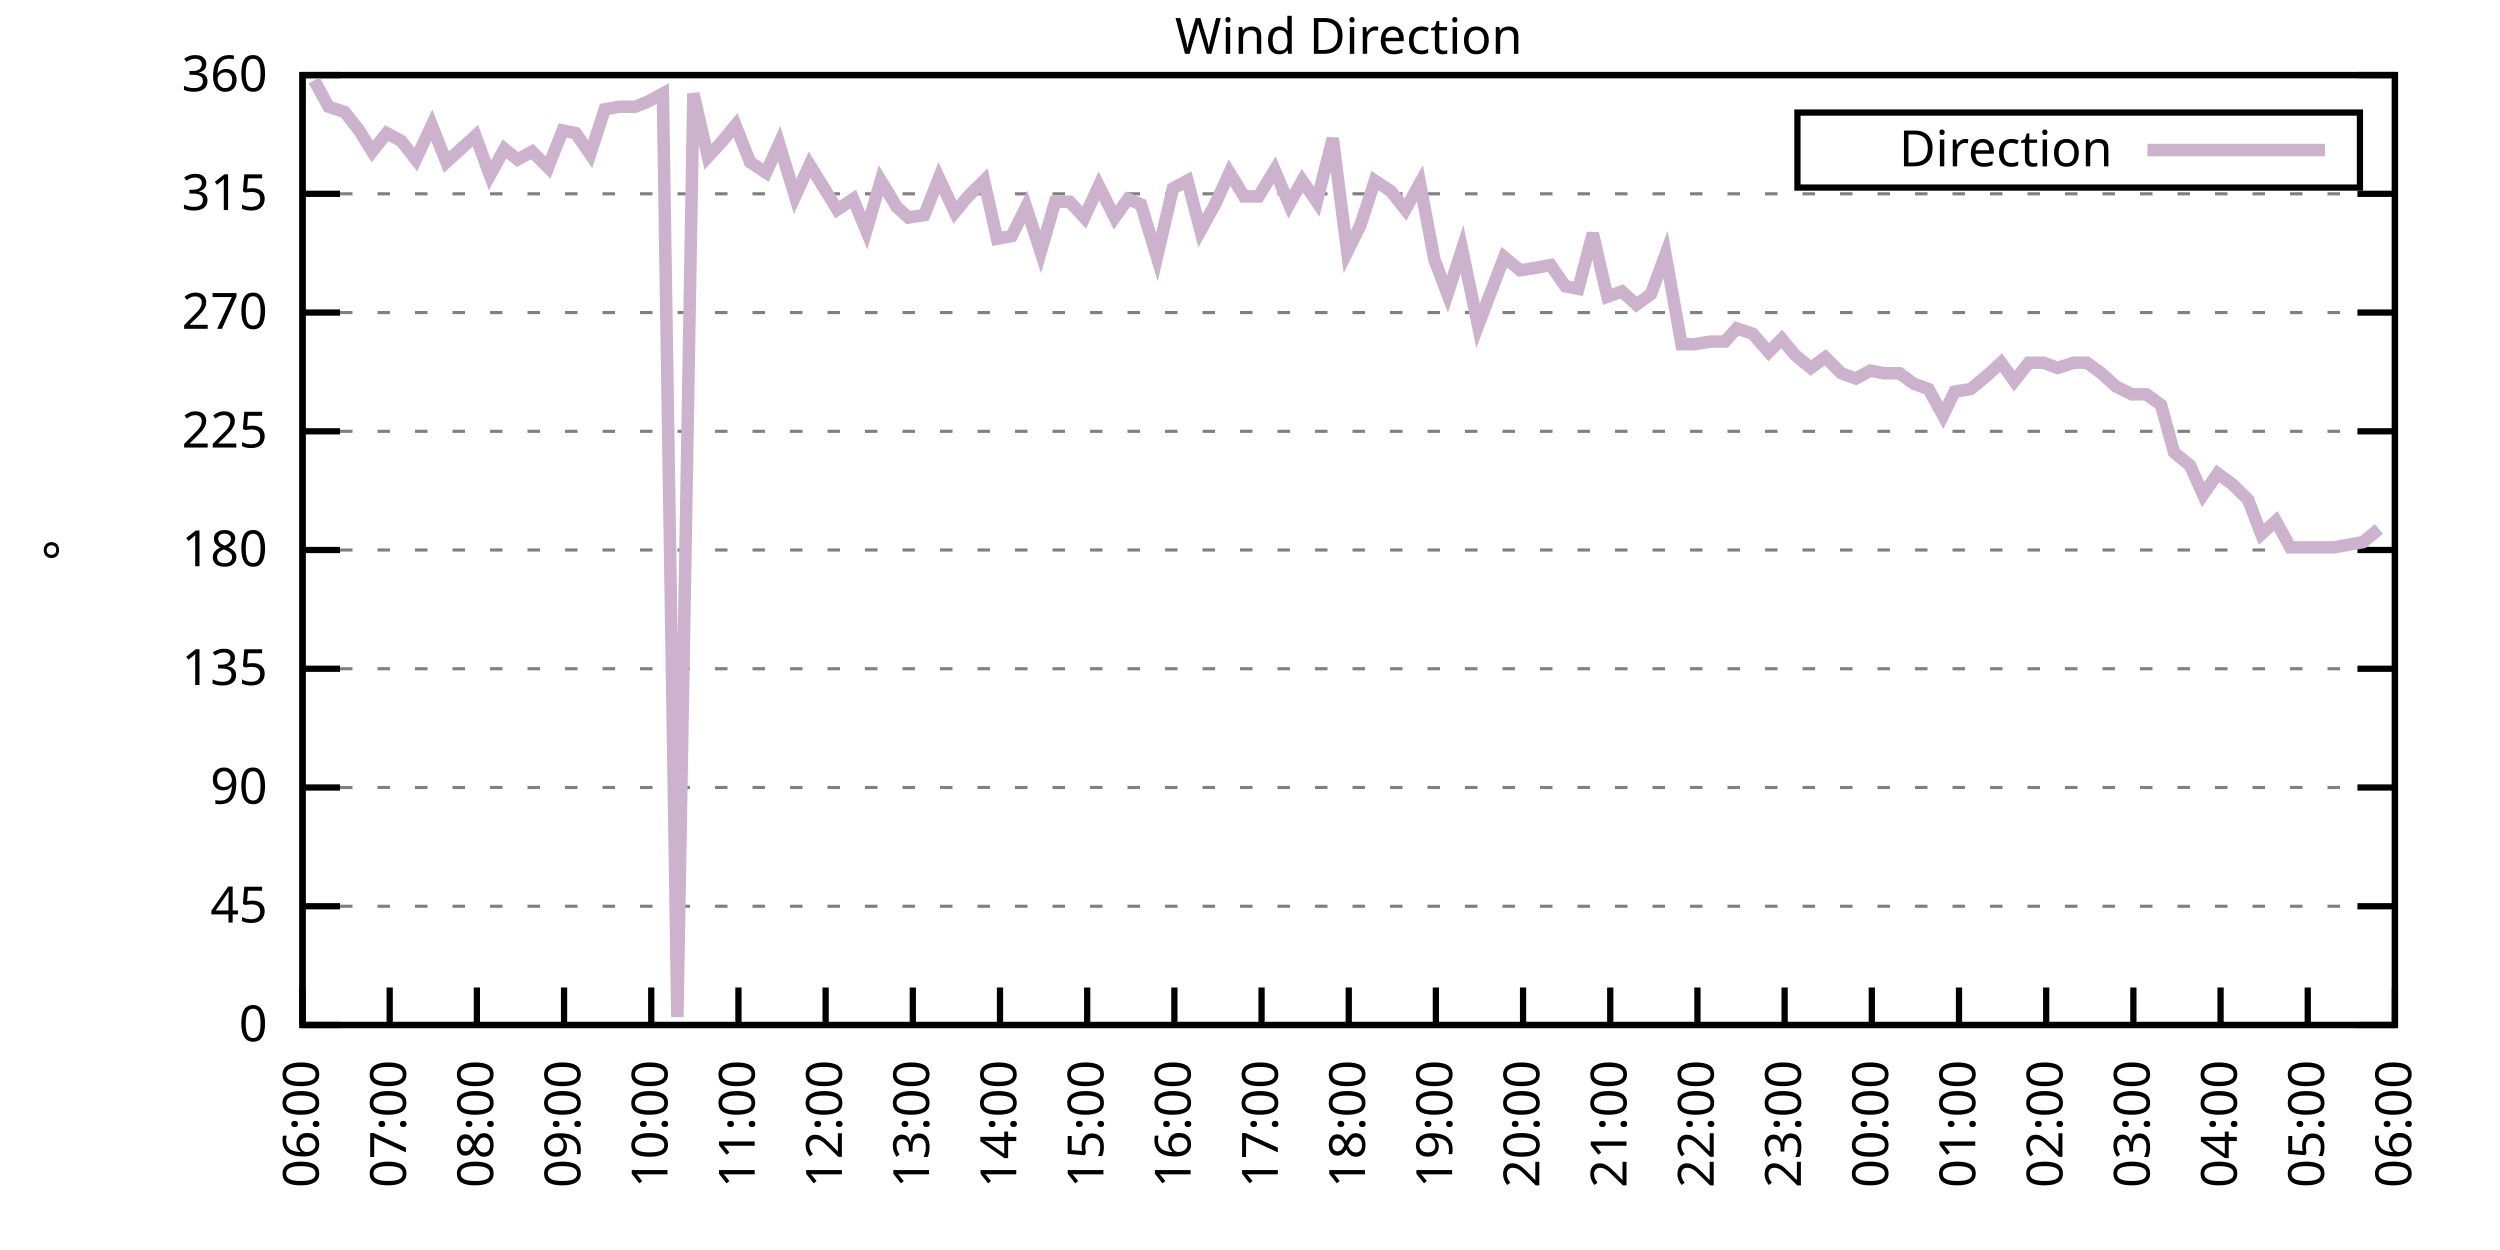
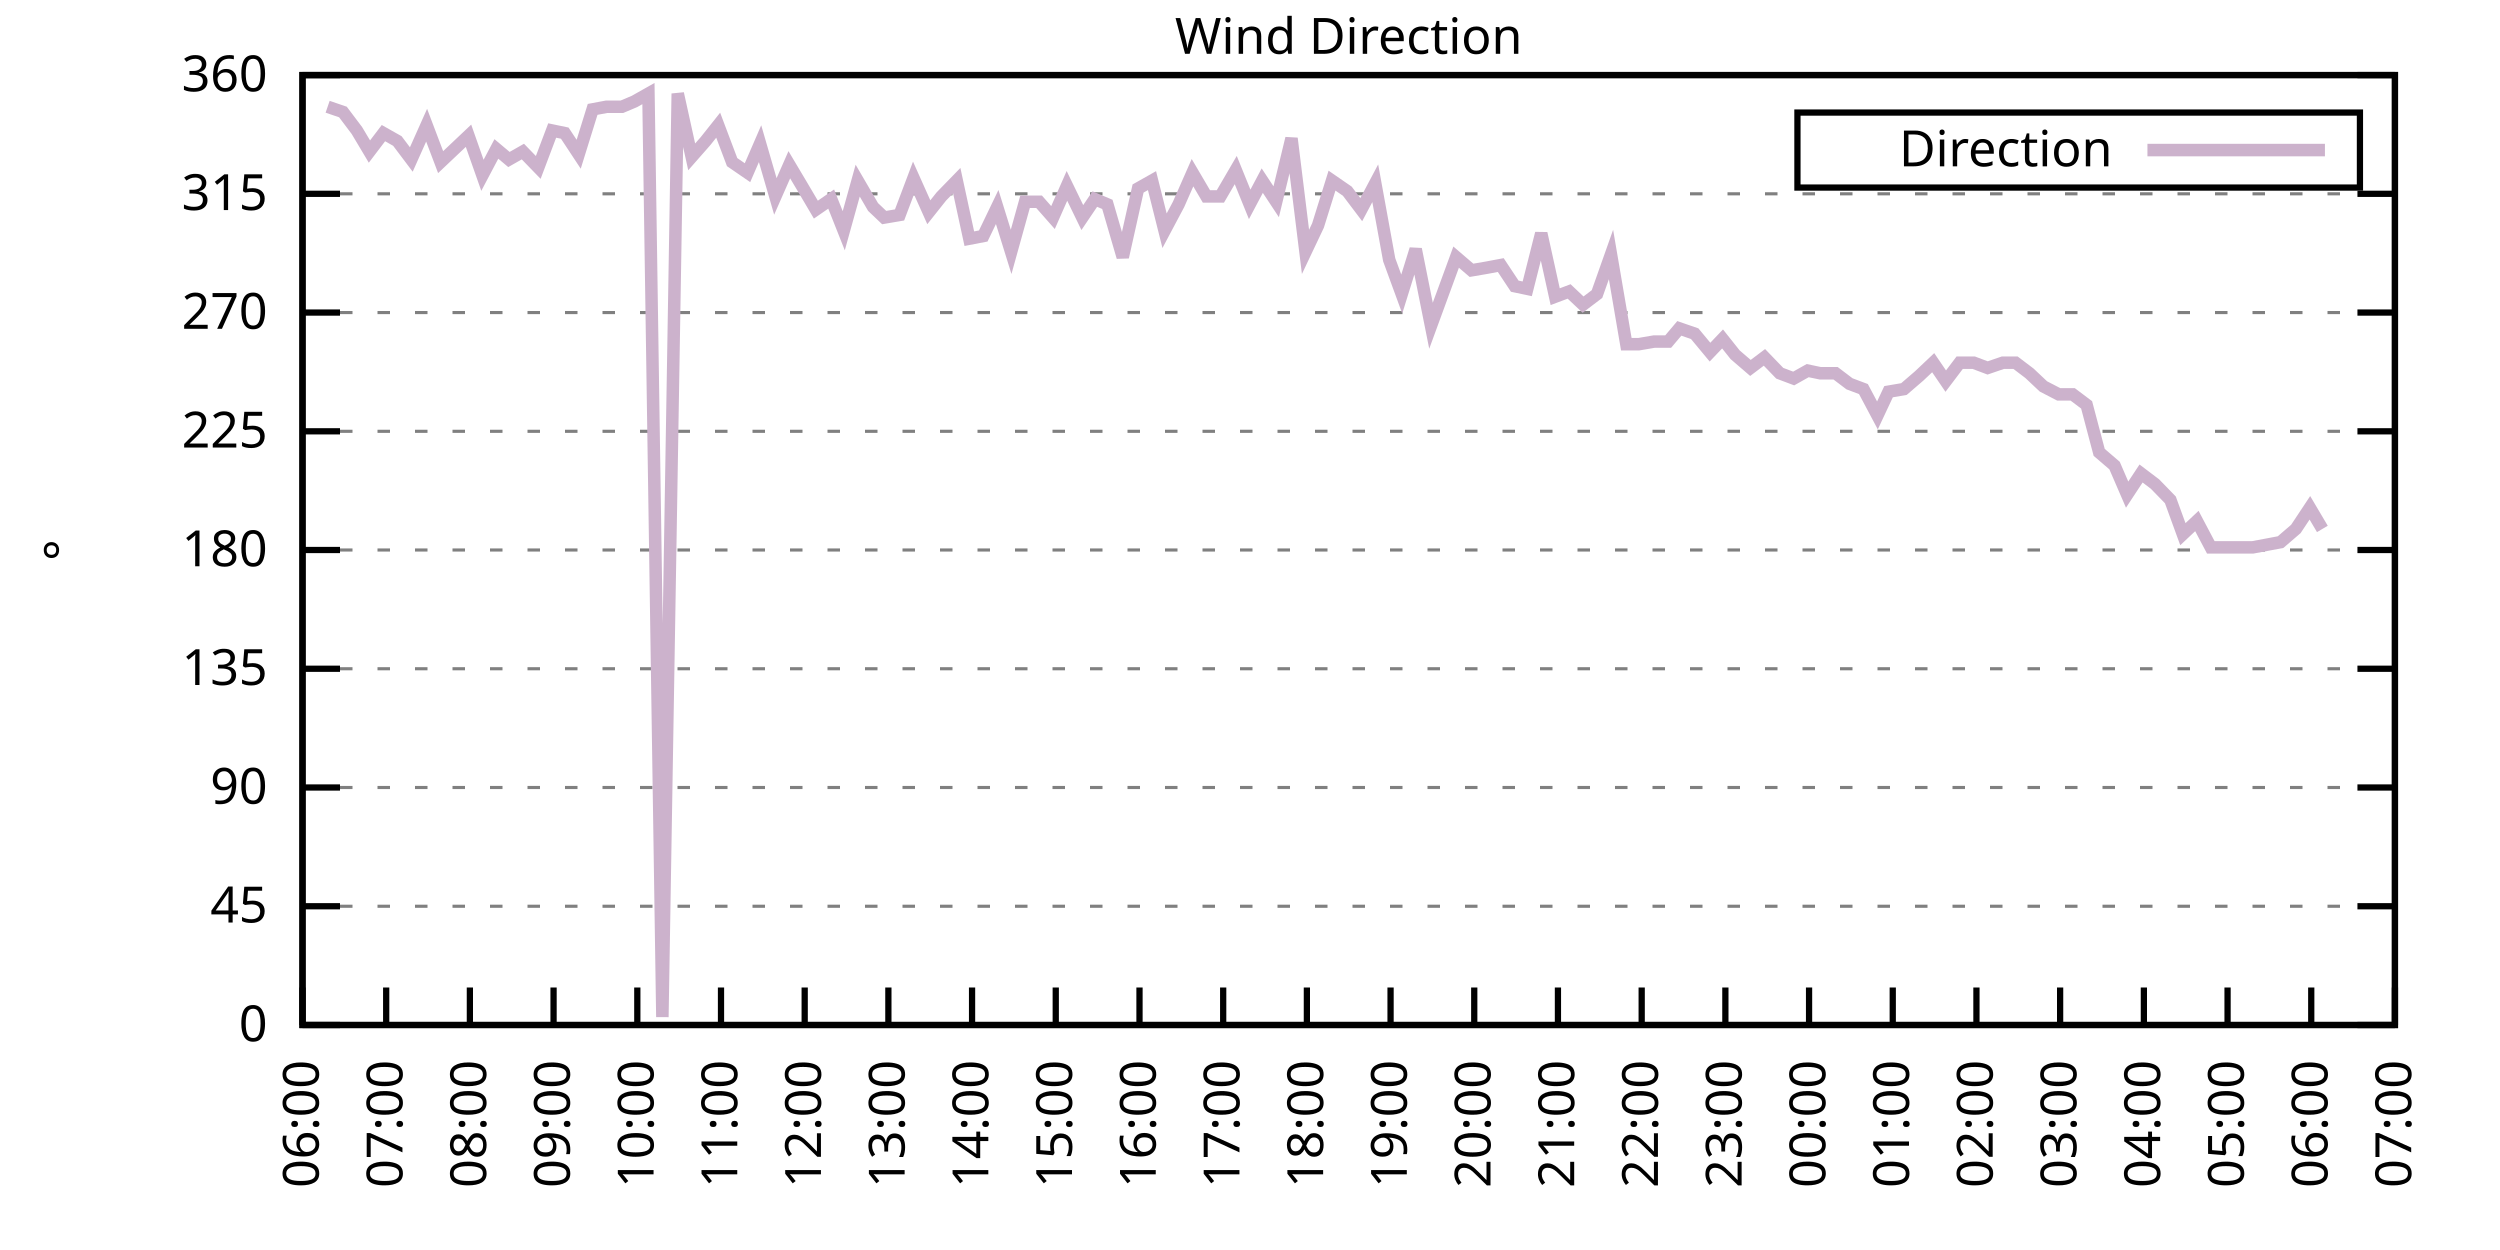
<svg xmlns="http://www.w3.org/2000/svg" xmlns:xlink="http://www.w3.org/1999/xlink" width="400" height="200" viewBox="0 0 400 200">
  <g id="gnuplot_canvas">
    <rect x="0" y="0" width="400" height="200" fill="none" />
    <defs>
      <circle id="gpDot" r="0.5" stroke-width="0.5" stroke="currentColor" />
      <path id="gpPt0" stroke-width="0.333" stroke="currentColor" d="M-1,0 h2 M0,-1 v2" />
      <path id="gpPt1" stroke-width="0.333" stroke="currentColor" d="M-1,-1 L1,1 M1,-1 L-1,1" />
      <path id="gpPt2" stroke-width="0.333" stroke="currentColor" d="M-1,0 L1,0 M0,-1 L0,1 M-1,-1 L1,1 M-1,1 L1,-1" />
      <rect id="gpPt3" stroke-width="0.333" stroke="currentColor" x="-1" y="-1" width="2" height="2" />
      <rect id="gpPt4" stroke-width="0.333" stroke="currentColor" fill="currentColor" x="-1" y="-1" width="2" height="2" />
      <circle id="gpPt5" stroke-width="0.333" stroke="currentColor" cx="0" cy="0" r="1" />
      <use xlink:href="#gpPt5" id="gpPt6" fill="currentColor" stroke="none" />
      <path id="gpPt7" stroke-width="0.333" stroke="currentColor" d="M0,-1.33 L-1.33,0.67 L1.33,0.67 z" />
      <use xlink:href="#gpPt7" id="gpPt8" fill="currentColor" stroke="none" />
      <use xlink:href="#gpPt7" id="gpPt9" stroke="currentColor" transform="rotate(180)" />
      <use xlink:href="#gpPt9" id="gpPt10" fill="currentColor" stroke="none" />
      <use xlink:href="#gpPt3" id="gpPt11" stroke="currentColor" transform="rotate(45)" />
      <use xlink:href="#gpPt11" id="gpPt12" fill="currentColor" stroke="none" />
      <path id="gpPt13" stroke-width="0.333" stroke="currentColor" d="M0,1.330 L1.265,0.411 L0.782,-1.067 L-0.782,-1.076 L-1.265,0.411 z" />
      <use xlink:href="#gpPt13" id="gpPt14" fill="currentColor" stroke="none" />
      <filter id="textbox" filterUnits="objectBoundingBox" x="0" y="0" height="1" width="1">
        <feFlood flood-color="white" flood-opacity="1" result="bgnd" />
        <feComposite in="SourceGraphic" in2="bgnd" operator="atop" />
      </filter>
      <filter id="greybox" filterUnits="objectBoundingBox" x="0" y="0" height="1" width="1">
        <feFlood flood-color="lightgrey" flood-opacity="1" result="grey" />
        <feComposite in="SourceGraphic" in2="grey" operator="atop" />
      </filter>
    </defs>
    <g fill="none" color="white" stroke="currentColor" stroke-width="1.00" stroke-linecap="butt" stroke-linejoin="miter">
</g>
    <g fill="none" color="black" stroke="currentColor" stroke-width="1.00" stroke-linecap="butt" stroke-linejoin="miter">
      <g stroke="none" shape-rendering="crispEdges">
        <polygon fill="rgb(255, 255, 255)" points="48.40,164.00 383.18,164.00 383.18,12.02 48.40,12.02 " />
      </g>
    </g>
    <g fill="none" color="black" stroke="currentColor" stroke-width="1.00" stroke-linecap="butt" stroke-linejoin="miter">
</g>
    <g fill="none" color="black" stroke="black" stroke-width="0.50" stroke-linecap="butt" stroke-linejoin="miter">
</g>
    <g fill="none" color="gray" stroke="currentColor" stroke-width="0.50" stroke-linecap="butt" stroke-linejoin="miter">
      <path stroke="gray" stroke-dasharray="2,4" class="gridline" d="M48.40,164.00 L383.19,164.00  " />
    </g>
    <g fill="none" color="gray" stroke="gray" stroke-width="1.00" stroke-linecap="butt" stroke-linejoin="miter">
</g>
    <g fill="none" color="black" stroke="currentColor" stroke-width="1.00" stroke-linecap="butt" stroke-linejoin="miter">
      <path stroke="black" d="M48.40,164.00 L54.40,164.00 M383.19,164.00 L377.19,164.00  " />
      <g transform="translate(42.80,166.60)" stroke="none" fill="black" font-family="Sans" font-size="8.00" text-anchor="end">
        <text>
          <tspan font-family="Sans"> 0</tspan>
        </text>
      </g>
    </g>
    <g fill="none" color="black" stroke="currentColor" stroke-width="1.00" stroke-linecap="butt" stroke-linejoin="miter">
</g>
    <g fill="none" color="black" stroke="black" stroke-width="0.50" stroke-linecap="butt" stroke-linejoin="miter">
</g>
    <g fill="none" color="gray" stroke="currentColor" stroke-width="0.50" stroke-linecap="butt" stroke-linejoin="miter">
      <path stroke="gray" stroke-dasharray="2,4" class="gridline" d="M48.40,145.00 L383.19,145.00  " />
    </g>
    <g fill="none" color="gray" stroke="gray" stroke-width="1.00" stroke-linecap="butt" stroke-linejoin="miter">
</g>
    <g fill="none" color="black" stroke="currentColor" stroke-width="1.00" stroke-linecap="butt" stroke-linejoin="miter">
      <path stroke="black" d="M48.40,145.00 L54.40,145.00 M383.19,145.00 L377.19,145.00  " />
      <g transform="translate(42.80,147.60)" stroke="none" fill="black" font-family="Sans" font-size="8.00" text-anchor="end">
        <text>
          <tspan font-family="Sans"> 45</tspan>
        </text>
      </g>
    </g>
    <g fill="none" color="black" stroke="currentColor" stroke-width="1.00" stroke-linecap="butt" stroke-linejoin="miter">
</g>
    <g fill="none" color="black" stroke="black" stroke-width="0.50" stroke-linecap="butt" stroke-linejoin="miter">
</g>
    <g fill="none" color="gray" stroke="currentColor" stroke-width="0.50" stroke-linecap="butt" stroke-linejoin="miter">
      <path stroke="gray" stroke-dasharray="2,4" class="gridline" d="M48.40,126.00 L383.19,126.00  " />
    </g>
    <g fill="none" color="gray" stroke="gray" stroke-width="1.00" stroke-linecap="butt" stroke-linejoin="miter">
</g>
    <g fill="none" color="black" stroke="currentColor" stroke-width="1.00" stroke-linecap="butt" stroke-linejoin="miter">
      <path stroke="black" d="M48.40,126.00 L54.40,126.00 M383.19,126.00 L377.19,126.00  " />
      <g transform="translate(42.80,128.60)" stroke="none" fill="black" font-family="Sans" font-size="8.00" text-anchor="end">
        <text>
          <tspan font-family="Sans"> 90</tspan>
        </text>
      </g>
    </g>
    <g fill="none" color="black" stroke="currentColor" stroke-width="1.00" stroke-linecap="butt" stroke-linejoin="miter">
</g>
    <g fill="none" color="black" stroke="black" stroke-width="0.50" stroke-linecap="butt" stroke-linejoin="miter">
</g>
    <g fill="none" color="gray" stroke="currentColor" stroke-width="0.50" stroke-linecap="butt" stroke-linejoin="miter">
      <path stroke="gray" stroke-dasharray="2,4" class="gridline" d="M48.40,107.00 L383.19,107.00  " />
    </g>
    <g fill="none" color="gray" stroke="gray" stroke-width="1.00" stroke-linecap="butt" stroke-linejoin="miter">
</g>
    <g fill="none" color="black" stroke="currentColor" stroke-width="1.00" stroke-linecap="butt" stroke-linejoin="miter">
      <path stroke="black" d="M48.40,107.00 L54.40,107.00 M383.19,107.00 L377.19,107.00  " />
      <g transform="translate(42.80,109.60)" stroke="none" fill="black" font-family="Sans" font-size="8.00" text-anchor="end">
        <text>
          <tspan font-family="Sans"> 135</tspan>
        </text>
      </g>
    </g>
    <g fill="none" color="black" stroke="currentColor" stroke-width="1.00" stroke-linecap="butt" stroke-linejoin="miter">
</g>
    <g fill="none" color="black" stroke="black" stroke-width="0.50" stroke-linecap="butt" stroke-linejoin="miter">
</g>
    <g fill="none" color="gray" stroke="currentColor" stroke-width="0.50" stroke-linecap="butt" stroke-linejoin="miter">
      <path stroke="gray" stroke-dasharray="2,4" class="gridline" d="M48.40,88.00 L383.19,88.00  " />
    </g>
    <g fill="none" color="gray" stroke="gray" stroke-width="1.00" stroke-linecap="butt" stroke-linejoin="miter">
</g>
    <g fill="none" color="black" stroke="currentColor" stroke-width="1.00" stroke-linecap="butt" stroke-linejoin="miter">
      <path stroke="black" d="M48.40,88.00 L54.40,88.00 M383.19,88.00 L377.19,88.00  " />
      <g transform="translate(42.80,90.60)" stroke="none" fill="black" font-family="Sans" font-size="8.00" text-anchor="end">
        <text>
          <tspan font-family="Sans"> 180</tspan>
        </text>
      </g>
    </g>
    <g fill="none" color="black" stroke="currentColor" stroke-width="1.00" stroke-linecap="butt" stroke-linejoin="miter">
</g>
    <g fill="none" color="black" stroke="black" stroke-width="0.50" stroke-linecap="butt" stroke-linejoin="miter">
</g>
    <g fill="none" color="gray" stroke="currentColor" stroke-width="0.50" stroke-linecap="butt" stroke-linejoin="miter">
      <path stroke="gray" stroke-dasharray="2,4" class="gridline" d="M48.40,69.01 L383.19,69.01  " />
    </g>
    <g fill="none" color="gray" stroke="gray" stroke-width="1.00" stroke-linecap="butt" stroke-linejoin="miter">
</g>
    <g fill="none" color="black" stroke="currentColor" stroke-width="1.00" stroke-linecap="butt" stroke-linejoin="miter">
      <path stroke="black" d="M48.40,69.01 L54.40,69.01 M383.19,69.01 L377.19,69.01  " />
      <g transform="translate(42.80,71.61)" stroke="none" fill="black" font-family="Sans" font-size="8.00" text-anchor="end">
        <text>
          <tspan font-family="Sans"> 225</tspan>
        </text>
      </g>
    </g>
    <g fill="none" color="black" stroke="currentColor" stroke-width="1.00" stroke-linecap="butt" stroke-linejoin="miter">
</g>
    <g fill="none" color="black" stroke="black" stroke-width="0.50" stroke-linecap="butt" stroke-linejoin="miter">
</g>
    <g fill="none" color="gray" stroke="currentColor" stroke-width="0.50" stroke-linecap="butt" stroke-linejoin="miter">
      <path stroke="gray" stroke-dasharray="2,4" class="gridline" d="M48.40,50.01 L383.19,50.01  " />
    </g>
    <g fill="none" color="gray" stroke="gray" stroke-width="1.00" stroke-linecap="butt" stroke-linejoin="miter">
</g>
    <g fill="none" color="black" stroke="currentColor" stroke-width="1.00" stroke-linecap="butt" stroke-linejoin="miter">
      <path stroke="black" d="M48.40,50.01 L54.40,50.01 M383.19,50.01 L377.19,50.01  " />
      <g transform="translate(42.80,52.61)" stroke="none" fill="black" font-family="Sans" font-size="8.00" text-anchor="end">
        <text>
          <tspan font-family="Sans"> 270</tspan>
        </text>
      </g>
    </g>
    <g fill="none" color="black" stroke="currentColor" stroke-width="1.00" stroke-linecap="butt" stroke-linejoin="miter">
</g>
    <g fill="none" color="black" stroke="black" stroke-width="0.50" stroke-linecap="butt" stroke-linejoin="miter">
</g>
    <g fill="none" color="gray" stroke="currentColor" stroke-width="0.50" stroke-linecap="butt" stroke-linejoin="miter">
      <path stroke="gray" stroke-dasharray="2,4" class="gridline" d="M48.40,31.01 L383.19,31.01  " />
    </g>
    <g fill="none" color="gray" stroke="gray" stroke-width="1.00" stroke-linecap="butt" stroke-linejoin="miter">
</g>
    <g fill="none" color="black" stroke="currentColor" stroke-width="1.00" stroke-linecap="butt" stroke-linejoin="miter">
      <path stroke="black" d="M48.40,31.01 L54.40,31.01 M383.19,31.01 L377.19,31.01  " />
      <g transform="translate(42.80,33.61)" stroke="none" fill="black" font-family="Sans" font-size="8.00" text-anchor="end">
        <text>
          <tspan font-family="Sans"> 315</tspan>
        </text>
      </g>
    </g>
    <g fill="none" color="black" stroke="currentColor" stroke-width="1.00" stroke-linecap="butt" stroke-linejoin="miter">
</g>
    <g fill="none" color="black" stroke="black" stroke-width="0.50" stroke-linecap="butt" stroke-linejoin="miter">
</g>
    <g fill="none" color="gray" stroke="currentColor" stroke-width="0.50" stroke-linecap="butt" stroke-linejoin="miter">
      <path stroke="gray" stroke-dasharray="2,4" class="gridline" d="M48.40,12.01 L383.19,12.01  " />
    </g>
    <g fill="none" color="gray" stroke="gray" stroke-width="1.00" stroke-linecap="butt" stroke-linejoin="miter">
</g>
    <g fill="none" color="black" stroke="currentColor" stroke-width="1.00" stroke-linecap="butt" stroke-linejoin="miter">
      <path stroke="black" d="M48.40,12.01 L54.40,12.01 M383.19,12.01 L377.19,12.01  " />
      <g transform="translate(42.80,14.61)" stroke="none" fill="black" font-family="Sans" font-size="8.00" text-anchor="end">
        <text>
          <tspan font-family="Sans"> 360</tspan>
        </text>
      </g>
    </g>
    <g fill="none" color="black" stroke="currentColor" stroke-width="1.00" stroke-linecap="butt" stroke-linejoin="miter">
      <path stroke="black" d="M48.40,164.00 L48.40,158.00  " />
      <g transform="translate(51.00,169.60) rotate(270.00)" stroke="none" fill="black" font-family="Sans" font-size="8.00" text-anchor="end">
        <text>
          <tspan font-family="Sans">06:00</tspan>
        </text>
      </g>
    </g>
    <g fill="none" color="black" stroke="currentColor" stroke-width="1.00" stroke-linecap="butt" stroke-linejoin="miter">
-       <path stroke="black" d="M62.35,164.00 L62.35,158.00  " />
-       <g transform="translate(64.95,169.60) rotate(270.00)" stroke="none" fill="black" font-family="Sans" font-size="8.00" text-anchor="end">
+       <path stroke="black" d="M61.79,164.00 L61.79,158.00  " />
+       <g transform="translate(64.39,169.60) rotate(270.00)" stroke="none" fill="black" font-family="Sans" font-size="8.00" text-anchor="end">
        <text>
          <tspan font-family="Sans">07:00</tspan>
        </text>
      </g>
    </g>
    <g fill="none" color="black" stroke="currentColor" stroke-width="1.00" stroke-linecap="butt" stroke-linejoin="miter">
-       <path stroke="black" d="M76.30,164.00 L76.30,158.00  " />
-       <g transform="translate(78.90,169.60) rotate(270.00)" stroke="none" fill="black" font-family="Sans" font-size="8.00" text-anchor="end">
+       <path stroke="black" d="M75.18,164.00 L75.18,158.00  " />
+       <g transform="translate(77.78,169.60) rotate(270.00)" stroke="none" fill="black" font-family="Sans" font-size="8.00" text-anchor="end">
        <text>
          <tspan font-family="Sans">08:00</tspan>
        </text>
      </g>
    </g>
    <g fill="none" color="black" stroke="currentColor" stroke-width="1.00" stroke-linecap="butt" stroke-linejoin="miter">
-       <path stroke="black" d="M90.25,164.00 L90.25,158.00  " />
-       <g transform="translate(92.85,169.60) rotate(270.00)" stroke="none" fill="black" font-family="Sans" font-size="8.00" text-anchor="end">
+       <path stroke="black" d="M88.57,164.00 L88.57,158.00  " />
+       <g transform="translate(91.17,169.60) rotate(270.00)" stroke="none" fill="black" font-family="Sans" font-size="8.00" text-anchor="end">
        <text>
          <tspan font-family="Sans">09:00</tspan>
        </text>
      </g>
    </g>
    <g fill="none" color="black" stroke="currentColor" stroke-width="1.00" stroke-linecap="butt" stroke-linejoin="miter">
-       <path stroke="black" d="M104.20,164.00 L104.20,158.00  " />
-       <g transform="translate(106.80,169.60) rotate(270.00)" stroke="none" fill="black" font-family="Sans" font-size="8.00" text-anchor="end">
+       <path stroke="black" d="M101.97,164.00 L101.97,158.00  " />
+       <g transform="translate(104.57,169.60) rotate(270.00)" stroke="none" fill="black" font-family="Sans" font-size="8.00" text-anchor="end">
        <text>
          <tspan font-family="Sans">10:00</tspan>
        </text>
      </g>
    </g>
    <g fill="none" color="black" stroke="currentColor" stroke-width="1.00" stroke-linecap="butt" stroke-linejoin="miter">
-       <path stroke="black" d="M118.15,164.00 L118.15,158.00  " />
-       <g transform="translate(120.75,169.60) rotate(270.00)" stroke="none" fill="black" font-family="Sans" font-size="8.00" text-anchor="end">
+       <path stroke="black" d="M115.36,164.00 L115.36,158.00  " />
+       <g transform="translate(117.96,169.60) rotate(270.00)" stroke="none" fill="black" font-family="Sans" font-size="8.00" text-anchor="end">
        <text>
          <tspan font-family="Sans">11:00</tspan>
        </text>
      </g>
    </g>
    <g fill="none" color="black" stroke="currentColor" stroke-width="1.00" stroke-linecap="butt" stroke-linejoin="miter">
-       <path stroke="black" d="M132.10,164.00 L132.10,158.00  " />
-       <g transform="translate(134.70,169.60) rotate(270.00)" stroke="none" fill="black" font-family="Sans" font-size="8.00" text-anchor="end">
+       <path stroke="black" d="M128.75,164.00 L128.75,158.00  " />
+       <g transform="translate(131.35,169.60) rotate(270.00)" stroke="none" fill="black" font-family="Sans" font-size="8.00" text-anchor="end">
        <text>
          <tspan font-family="Sans">12:00</tspan>
        </text>
      </g>
    </g>
    <g fill="none" color="black" stroke="currentColor" stroke-width="1.00" stroke-linecap="butt" stroke-linejoin="miter">
-       <path stroke="black" d="M146.05,164.00 L146.05,158.00  " />
-       <g transform="translate(148.65,169.60) rotate(270.00)" stroke="none" fill="black" font-family="Sans" font-size="8.00" text-anchor="end">
+       <path stroke="black" d="M142.14,164.00 L142.14,158.00  " />
+       <g transform="translate(144.74,169.60) rotate(270.00)" stroke="none" fill="black" font-family="Sans" font-size="8.00" text-anchor="end">
        <text>
          <tspan font-family="Sans">13:00</tspan>
        </text>
      </g>
    </g>
    <g fill="none" color="black" stroke="currentColor" stroke-width="1.00" stroke-linecap="butt" stroke-linejoin="miter">
-       <path stroke="black" d="M160.00,164.00 L160.00,158.00  " />
-       <g transform="translate(162.60,169.60) rotate(270.00)" stroke="none" fill="black" font-family="Sans" font-size="8.00" text-anchor="end">
+       <path stroke="black" d="M155.53,164.00 L155.53,158.00  " />
+       <g transform="translate(158.13,169.60) rotate(270.00)" stroke="none" fill="black" font-family="Sans" font-size="8.00" text-anchor="end">
        <text>
          <tspan font-family="Sans">14:00</tspan>
        </text>
      </g>
    </g>
    <g fill="none" color="black" stroke="currentColor" stroke-width="1.00" stroke-linecap="butt" stroke-linejoin="miter">
-       <path stroke="black" d="M173.95,164.00 L173.95,158.00  " />
-       <g transform="translate(176.55,169.60) rotate(270.00)" stroke="none" fill="black" font-family="Sans" font-size="8.00" text-anchor="end">
+       <path stroke="black" d="M168.92,164.00 L168.92,158.00  " />
+       <g transform="translate(171.52,169.60) rotate(270.00)" stroke="none" fill="black" font-family="Sans" font-size="8.00" text-anchor="end">
        <text>
          <tspan font-family="Sans">15:00</tspan>
        </text>
      </g>
    </g>
    <g fill="none" color="black" stroke="currentColor" stroke-width="1.00" stroke-linecap="butt" stroke-linejoin="miter">
-       <path stroke="black" d="M187.90,164.00 L187.90,158.00  " />
-       <g transform="translate(190.50,169.60) rotate(270.00)" stroke="none" fill="black" font-family="Sans" font-size="8.00" text-anchor="end">
+       <path stroke="black" d="M182.32,164.00 L182.32,158.00  " />
+       <g transform="translate(184.92,169.60) rotate(270.00)" stroke="none" fill="black" font-family="Sans" font-size="8.00" text-anchor="end">
        <text>
          <tspan font-family="Sans">16:00</tspan>
        </text>
      </g>
    </g>
    <g fill="none" color="black" stroke="currentColor" stroke-width="1.00" stroke-linecap="butt" stroke-linejoin="miter">
-       <path stroke="black" d="M201.85,164.00 L201.85,158.00  " />
-       <g transform="translate(204.45,169.60) rotate(270.00)" stroke="none" fill="black" font-family="Sans" font-size="8.00" text-anchor="end">
+       <path stroke="black" d="M195.71,164.00 L195.71,158.00  " />
+       <g transform="translate(198.31,169.60) rotate(270.00)" stroke="none" fill="black" font-family="Sans" font-size="8.00" text-anchor="end">
        <text>
          <tspan font-family="Sans">17:00</tspan>
        </text>
      </g>
    </g>
    <g fill="none" color="black" stroke="currentColor" stroke-width="1.00" stroke-linecap="butt" stroke-linejoin="miter">
-       <path stroke="black" d="M215.80,164.00 L215.80,158.00  " />
-       <g transform="translate(218.40,169.60) rotate(270.00)" stroke="none" fill="black" font-family="Sans" font-size="8.00" text-anchor="end">
+       <path stroke="black" d="M209.10,164.00 L209.10,158.00  " />
+       <g transform="translate(211.70,169.60) rotate(270.00)" stroke="none" fill="black" font-family="Sans" font-size="8.00" text-anchor="end">
        <text>
          <tspan font-family="Sans">18:00</tspan>
        </text>
      </g>
    </g>
    <g fill="none" color="black" stroke="currentColor" stroke-width="1.00" stroke-linecap="butt" stroke-linejoin="miter">
-       <path stroke="black" d="M229.74,164.00 L229.74,158.00  " />
-       <g transform="translate(232.34,169.60) rotate(270.00)" stroke="none" fill="black" font-family="Sans" font-size="8.00" text-anchor="end">
+       <path stroke="black" d="M222.49,164.00 L222.49,158.00  " />
+       <g transform="translate(225.09,169.60) rotate(270.00)" stroke="none" fill="black" font-family="Sans" font-size="8.00" text-anchor="end">
        <text>
          <tspan font-family="Sans">19:00</tspan>
        </text>
      </g>
    </g>
    <g fill="none" color="black" stroke="currentColor" stroke-width="1.00" stroke-linecap="butt" stroke-linejoin="miter">
-       <path stroke="black" d="M243.69,164.00 L243.69,158.00  " />
-       <g transform="translate(246.29,169.60) rotate(270.00)" stroke="none" fill="black" font-family="Sans" font-size="8.00" text-anchor="end">
+       <path stroke="black" d="M235.88,164.00 L235.88,158.00  " />
+       <g transform="translate(238.48,169.60) rotate(270.00)" stroke="none" fill="black" font-family="Sans" font-size="8.00" text-anchor="end">
        <text>
          <tspan font-family="Sans">20:00</tspan>
        </text>
      </g>
    </g>
    <g fill="none" color="black" stroke="currentColor" stroke-width="1.00" stroke-linecap="butt" stroke-linejoin="miter">
-       <path stroke="black" d="M257.64,164.00 L257.64,158.00  " />
-       <g transform="translate(260.24,169.60) rotate(270.00)" stroke="none" fill="black" font-family="Sans" font-size="8.00" text-anchor="end">
+       <path stroke="black" d="M249.27,164.00 L249.27,158.00  " />
+       <g transform="translate(251.87,169.60) rotate(270.00)" stroke="none" fill="black" font-family="Sans" font-size="8.00" text-anchor="end">
        <text>
          <tspan font-family="Sans">21:00</tspan>
        </text>
      </g>
    </g>
    <g fill="none" color="black" stroke="currentColor" stroke-width="1.00" stroke-linecap="butt" stroke-linejoin="miter">
-       <path stroke="black" d="M271.59,164.00 L271.59,158.00  " />
-       <g transform="translate(274.19,169.60) rotate(270.00)" stroke="none" fill="black" font-family="Sans" font-size="8.00" text-anchor="end">
+       <path stroke="black" d="M262.67,164.00 L262.67,158.00  " />
+       <g transform="translate(265.27,169.60) rotate(270.00)" stroke="none" fill="black" font-family="Sans" font-size="8.00" text-anchor="end">
        <text>
          <tspan font-family="Sans">22:00</tspan>
        </text>
      </g>
    </g>
    <g fill="none" color="black" stroke="currentColor" stroke-width="1.00" stroke-linecap="butt" stroke-linejoin="miter">
-       <path stroke="black" d="M285.54,164.00 L285.54,158.00  " />
-       <g transform="translate(288.14,169.60) rotate(270.00)" stroke="none" fill="black" font-family="Sans" font-size="8.00" text-anchor="end">
+       <path stroke="black" d="M276.06,164.00 L276.06,158.00  " />
+       <g transform="translate(278.66,169.60) rotate(270.00)" stroke="none" fill="black" font-family="Sans" font-size="8.00" text-anchor="end">
        <text>
          <tspan font-family="Sans">23:00</tspan>
        </text>
      </g>
    </g>
    <g fill="none" color="black" stroke="currentColor" stroke-width="1.00" stroke-linecap="butt" stroke-linejoin="miter">
-       <path stroke="black" d="M299.49,164.00 L299.49,158.00  " />
-       <g transform="translate(302.09,169.60) rotate(270.00)" stroke="none" fill="black" font-family="Sans" font-size="8.00" text-anchor="end">
+       <path stroke="black" d="M289.45,164.00 L289.45,158.00  " />
+       <g transform="translate(292.05,169.60) rotate(270.00)" stroke="none" fill="black" font-family="Sans" font-size="8.00" text-anchor="end">
        <text>
          <tspan font-family="Sans">00:00</tspan>
        </text>
      </g>
    </g>
    <g fill="none" color="black" stroke="currentColor" stroke-width="1.00" stroke-linecap="butt" stroke-linejoin="miter">
-       <path stroke="black" d="M313.44,164.00 L313.44,158.00  " />
-       <g transform="translate(316.04,169.60) rotate(270.00)" stroke="none" fill="black" font-family="Sans" font-size="8.00" text-anchor="end">
+       <path stroke="black" d="M302.84,164.00 L302.84,158.00  " />
+       <g transform="translate(305.44,169.60) rotate(270.00)" stroke="none" fill="black" font-family="Sans" font-size="8.00" text-anchor="end">
        <text>
          <tspan font-family="Sans">01:00</tspan>
        </text>
      </g>
    </g>
    <g fill="none" color="black" stroke="currentColor" stroke-width="1.00" stroke-linecap="butt" stroke-linejoin="miter">
-       <path stroke="black" d="M327.39,164.00 L327.39,158.00  " />
-       <g transform="translate(329.99,169.60) rotate(270.00)" stroke="none" fill="black" font-family="Sans" font-size="8.00" text-anchor="end">
+       <path stroke="black" d="M316.23,164.00 L316.23,158.00  " />
+       <g transform="translate(318.83,169.60) rotate(270.00)" stroke="none" fill="black" font-family="Sans" font-size="8.00" text-anchor="end">
        <text>
          <tspan font-family="Sans">02:00</tspan>
        </text>
      </g>
    </g>
    <g fill="none" color="black" stroke="currentColor" stroke-width="1.00" stroke-linecap="butt" stroke-linejoin="miter">
-       <path stroke="black" d="M341.34,164.00 L341.34,158.00  " />
-       <g transform="translate(343.94,169.60) rotate(270.00)" stroke="none" fill="black" font-family="Sans" font-size="8.00" text-anchor="end">
+       <path stroke="black" d="M329.62,164.00 L329.62,158.00  " />
+       <g transform="translate(332.22,169.60) rotate(270.00)" stroke="none" fill="black" font-family="Sans" font-size="8.00" text-anchor="end">
        <text>
          <tspan font-family="Sans">03:00</tspan>
        </text>
      </g>
    </g>
    <g fill="none" color="black" stroke="currentColor" stroke-width="1.00" stroke-linecap="butt" stroke-linejoin="miter">
-       <path stroke="black" d="M355.29,164.00 L355.29,158.00  " />
-       <g transform="translate(357.89,169.60) rotate(270.00)" stroke="none" fill="black" font-family="Sans" font-size="8.00" text-anchor="end">
+       <path stroke="black" d="M343.02,164.00 L343.02,158.00  " />
+       <g transform="translate(345.62,169.60) rotate(270.00)" stroke="none" fill="black" font-family="Sans" font-size="8.00" text-anchor="end">
        <text>
          <tspan font-family="Sans">04:00</tspan>
        </text>
      </g>
    </g>
    <g fill="none" color="black" stroke="currentColor" stroke-width="1.00" stroke-linecap="butt" stroke-linejoin="miter">
-       <path stroke="black" d="M369.24,164.00 L369.24,158.00  " />
-       <g transform="translate(371.84,169.60) rotate(270.00)" stroke="none" fill="black" font-family="Sans" font-size="8.00" text-anchor="end">
+       <path stroke="black" d="M356.41,164.00 L356.41,158.00  " />
+       <g transform="translate(359.01,169.60) rotate(270.00)" stroke="none" fill="black" font-family="Sans" font-size="8.00" text-anchor="end">
        <text>
          <tspan font-family="Sans">05:00</tspan>
+         </text>
+       </g>
+     </g>
+     <g fill="none" color="black" stroke="currentColor" stroke-width="1.00" stroke-linecap="butt" stroke-linejoin="miter">
+       <path stroke="black" d="M369.80,164.00 L369.80,158.00  " />
+       <g transform="translate(372.40,169.60) rotate(270.00)" stroke="none" fill="black" font-family="Sans" font-size="8.00" text-anchor="end">
+         <text>
+           <tspan font-family="Sans">06:00</tspan>
        </text>
      </g>
    </g>
    <g fill="none" color="black" stroke="currentColor" stroke-width="1.00" stroke-linecap="butt" stroke-linejoin="miter">
      <path stroke="black" d="M383.19,164.00 L383.19,158.00  " />
      <g transform="translate(385.79,169.60) rotate(270.00)" stroke="none" fill="black" font-family="Sans" font-size="8.00" text-anchor="end">
        <text>
-           <tspan font-family="Sans">06:00</tspan>
+           <tspan font-family="Sans">07:00</tspan>
        </text>
      </g>
    </g>
    <g fill="none" color="black" stroke="currentColor" stroke-width="1.00" stroke-linecap="butt" stroke-linejoin="miter">
</g>
    <g fill="none" color="black" stroke="currentColor" stroke-width="1.00" stroke-linecap="butt" stroke-linejoin="miter">
      <path stroke="black" d="M48.40,12.01 L48.40,164.00 L383.19,164.00 L383.19,12.01 L48.40,12.01 Z  " />
    </g>
    <g fill="none" color="black" stroke="currentColor" stroke-width="1.00" stroke-linecap="butt" stroke-linejoin="miter">
</g>
    <g fill="none" color="black" stroke="currentColor" stroke-width="1.00" stroke-linecap="butt" stroke-linejoin="miter">
      <path stroke="black" d="M287.59,30.01 L287.59,18.01 L377.59,18.01 L377.59,30.01 L287.59,30.01 Z  " />
    </g>
    <g id="Wind_direction_plot_1">
      <g fill="none" color="white" stroke="black" stroke-width="2.00" stroke-linecap="butt" stroke-linejoin="miter">
</g>
      <g fill="none" color="black" stroke="currentColor" stroke-width="2.00" stroke-linecap="butt" stroke-linejoin="miter">
        <g transform="translate(337.99,26.61)" stroke="none" fill="black" font-family="Sans" font-size="8.00" text-anchor="end">
          <text>
            <tspan font-family="Sans">Direction</tspan>
          </text>
        </g>
      </g>
      <g fill="none" color="black" stroke="currentColor" stroke-width="2.00" stroke-linecap="butt" stroke-linejoin="miter">
-         <path stroke="rgb(204, 178, 204)" d="M343.59,24.01 L371.99,24.01 M50.26,12.85 L52.58,17.08 L55.14,17.92 L57.47,20.88 L59.56,24.25 L61.88,21.30   L64.21,22.56 L66.53,25.52 L69.09,20.03 L71.42,25.94 L73.74,23.83 L76.07,21.72 L78.39,28.05 L80.72,23.83   L82.81,25.52 L85.13,24.25 L87.69,26.79 L90.02,20.88 L92.11,21.30 L94.43,24.68 L96.76,17.50 L99.08,17.08   L101.64,17.08 L103.73,16.23 L106.06,14.97 L108.38,162.73 L110.94,14.97 L113.27,25.10 L115.59,22.56 L117.68,20.03   L120.01,25.94 L122.57,27.63 L124.66,22.99 L127.22,31.43 L129.54,26.36 L131.63,29.74 L133.96,33.54 L136.51,31.85   L138.61,36.92 L140.93,28.90 L143.49,33.12 L145.35,34.81 L147.91,34.39 L150.23,28.48 L152.79,33.96 L154.88,31.43   L157.44,28.90 L159.53,38.19 L161.86,37.76 L164.18,33.12 L166.51,40.30 L168.83,32.28 L171.16,32.28 L173.48,34.81   L175.81,29.74 L178.36,34.81 L180.46,31.85 L182.55,32.70 L185.11,41.14 L187.66,30.16 L189.99,28.90 L192.08,36.92   L194.41,32.70 L196.73,27.63 L199.06,31.43 L201.38,31.43 L203.94,27.21 L206.26,32.70 L208.36,28.90 L210.68,32.28   L213.24,22.14 L215.56,40.30 L217.65,36.08 L219.98,28.90 L222.54,30.59 L224.86,33.54 L227.19,29.32 L229.51,41.56   L231.60,47.05 L233.93,39.87 L236.49,52.12 L240.67,41.14 L243.23,43.25 L245.79,42.83 L248.11,42.41 L250.44,45.79   L252.53,46.21 L254.85,37.34 L257.18,47.47 L259.50,46.63 L261.83,48.74 L264.15,47.05 L266.48,40.72 L269.04,55.07   L271.13,55.07 L273.69,54.65 L276.01,54.65 L277.87,52.54 L280.43,53.39 L282.99,56.34 L285.08,54.23 L287.17,56.76   L289.73,58.87 L292.05,57.18 L294.61,59.72 L296.94,60.56 L299.26,59.30 L301.35,59.72 L303.91,59.72 L306.23,61.41   L308.56,62.25 L310.88,66.47 L312.74,62.67 L315.30,62.25 L317.86,60.14 L320.18,58.03 L322.28,60.98 L324.60,58.03   L326.93,58.03 L329.25,58.87 L331.81,58.03 L333.90,58.03 L336.23,59.72 L338.55,61.83 L341.11,63.10 L343.43,63.10   L345.76,64.78 L347.85,72.38 L350.41,74.49 L352.50,79.14 L354.83,75.76 L357.15,77.45 L359.71,79.98 L361.80,85.47   L364.13,83.36 L366.45,87.58 L369.01,87.58 L370.87,87.58 L373.43,87.58 L375.75,87.16 L378.08,86.74 L380.63,84.63    " />
+         <path stroke="rgb(204, 178, 204)" d="M343.59,24.01 L371.99,24.01 M52.42,17.08 L54.87,17.92 L57.10,20.88 L59.11,24.25 L61.35,21.30 L63.58,22.56   L65.81,25.52 L68.26,20.03 L70.50,25.94 L72.73,23.83 L74.96,21.72 L77.19,28.05 L79.42,23.83 L81.43,25.52   L83.66,24.25 L86.12,26.79 L88.35,20.88 L90.36,21.30 L92.59,24.68 L94.82,17.50 L97.06,17.08 L99.51,17.08   L101.52,16.23 L103.75,14.97 L105.98,162.73 L108.44,14.97 L110.67,25.10 L112.90,22.56 L114.91,20.03 L117.14,25.94   L119.60,27.63 L121.61,22.99 L124.06,31.43 L126.29,26.36 L128.30,29.74 L130.54,33.54 L132.99,31.85 L135.00,36.92   L137.23,28.90 L139.69,33.12 L141.47,34.81 L143.93,34.39 L146.16,28.48 L148.61,33.96 L150.62,31.43 L153.08,28.90   L155.09,38.19 L157.32,37.76 L159.55,33.12 L161.78,40.30 L164.01,32.28 L166.25,32.28 L168.48,34.81 L170.71,29.74   L173.17,34.81 L175.17,31.85 L177.18,32.70 L179.64,41.14 L182.09,30.16 L184.32,28.90 L186.33,36.92 L188.57,32.70   L190.80,27.63 L193.03,31.43 L195.26,31.43 L197.72,27.21 L199.95,32.70 L201.96,28.90 L204.19,32.28 L206.64,22.14   L208.88,40.30 L210.88,36.08 L213.12,28.90 L215.57,30.59 L217.80,33.54 L220.04,29.32 L222.27,41.56 L224.28,47.05   L226.51,39.87 L228.96,52.12 L232.98,41.14 L235.44,43.25 L237.89,42.83 L240.12,42.41 L242.36,45.79 L244.36,46.21   L246.60,37.34 L248.83,47.47 L251.06,46.63 L253.29,48.74 L255.52,47.05 L257.76,40.72 L260.21,55.07 L262.22,55.07   L264.67,54.65 L266.91,54.65 L268.69,52.54 L271.15,53.39 L273.60,56.34 L275.61,54.23 L277.62,56.76 L280.07,58.87   L282.31,57.18 L284.76,59.72 L286.99,60.56 L289.23,59.30 L291.23,59.72 L293.69,59.72 L295.92,61.41 L298.15,62.25   L300.39,66.47 L302.17,62.67 L304.63,62.25 L307.08,60.14 L309.31,58.03 L311.32,60.98 L313.55,58.03 L315.79,58.03   L318.02,58.87 L320.47,58.03 L322.48,58.03 L324.71,59.72 L326.95,61.83 L329.40,63.10 L331.63,63.10 L333.86,64.78   L335.87,72.38 L338.33,74.49 L340.34,79.14 L342.57,75.76 L344.80,77.45 L347.26,79.98 L349.26,85.47 L351.50,83.36   L353.73,87.58 L356.18,87.58 L357.97,87.58 L360.42,87.58 L362.66,87.16 L364.89,86.74 L367.34,84.63 L369.58,81.25   L371.58,84.63  " />
      </g>
    </g>
    <g fill="none" color="black" stroke="currentColor" stroke-width="2.00" stroke-linecap="butt" stroke-linejoin="miter">
</g>
    <g fill="none" color="black" stroke="black" stroke-width="1.00" stroke-linecap="butt" stroke-linejoin="miter">
</g>
    <g fill="none" color="black" stroke="currentColor" stroke-width="1.00" stroke-linecap="butt" stroke-linejoin="miter">
      <path stroke="black" d="M48.40,12.01 L48.40,164.00 L383.19,164.00 L383.19,12.01 L48.40,12.01 Z  " />
      <g transform="translate(12.80,88.01) rotate(270.00)" stroke="none" fill="black" font-family="Sans" font-size="8.00" text-anchor="middle">
        <text>
          <tspan font-family="Sans">°</tspan>
        </text>
      </g>
    </g>
    <g fill="none" color="black" stroke="currentColor" stroke-width="1.00" stroke-linecap="butt" stroke-linejoin="miter">
</g>
    <g fill="none" color="black" stroke="currentColor" stroke-width="1.00" stroke-linecap="butt" stroke-linejoin="miter">
      <g transform="translate(215.79,8.61)" stroke="none" fill="black" font-family="Sans" font-size="8.00" text-anchor="middle">
        <text>
          <tspan font-family="Sans">Wind Direction</tspan>
        </text>
      </g>
    </g>
    <g fill="none" color="black" stroke="currentColor" stroke-width="1.00" stroke-linecap="butt" stroke-linejoin="miter">
</g>
  </g>
</svg>
